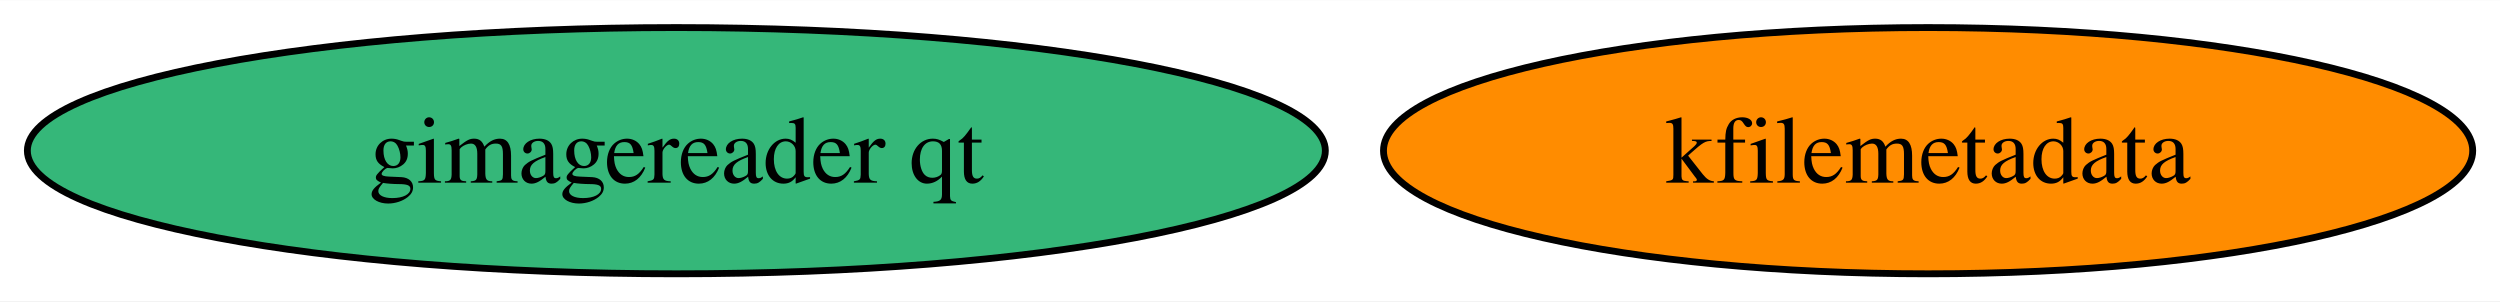
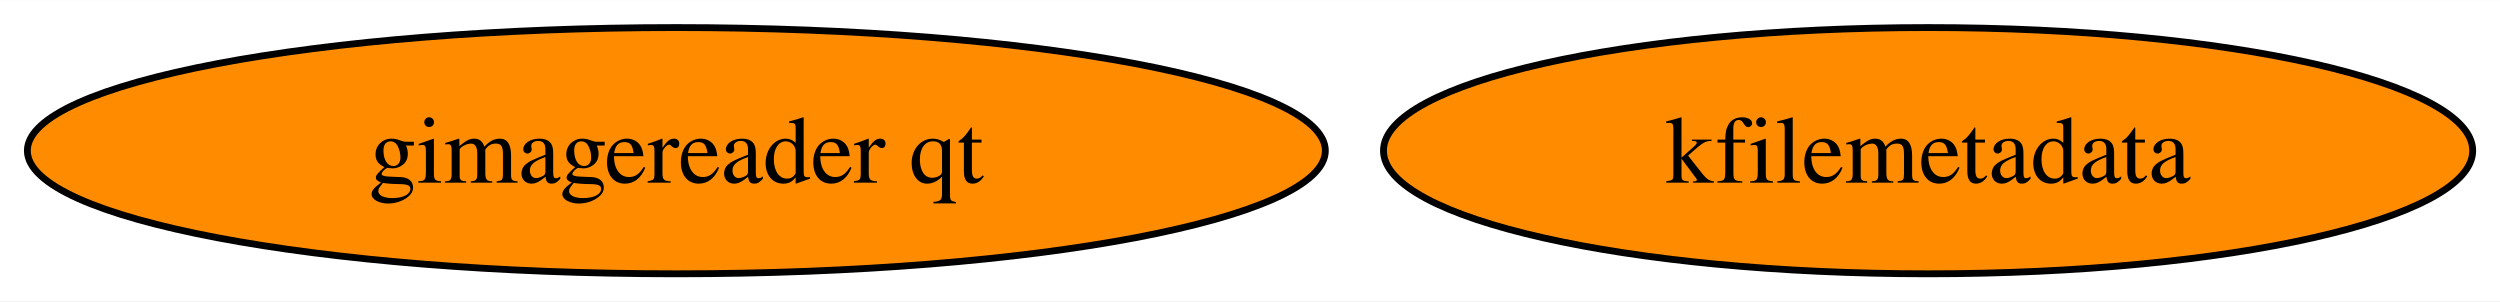
<svg xmlns="http://www.w3.org/2000/svg" xmlns:xlink="http://www.w3.org/1999/xlink" width="365pt" height="44pt" viewBox="0.00 0.00 365.49 44.00">
  <g id="graph0" class="graph" transform="scale(1 1) rotate(0) translate(4 40)">
    <polygon fill="white" stroke="none" points="-4,4 -4,-40 361.49,-40 361.49,4 -4,4" />
    <g id="node1" class="node">
      <g id="a_node1">
        <a xlink:href="https://github.com/conda-forge/kfilemetadata-feedstock" xlink:title="kfilemetadata">
          <ellipse fill="#ff8c00" stroke="black" cx="277.88" cy="-18" rx="79.62" ry="18" />
          <text text-anchor="middle" x="277.88" y="-13.32" font-family="Times,serif" font-size="14.00">kfilemetadata</text>
        </a>
      </g>
    </g>
    <g id="node2" class="node">
      <g id="a_node2">
        <a xlink:href="https://github.com/conda-forge/gimagereader-qt-feedstock" xlink:title="gimagereader qt">
-           <ellipse fill="#35b779" stroke="black" cx="94.88" cy="-18" rx="94.88" ry="18" />
+           <ellipse fill="#ff8c00" stroke="black" cx="94.88" cy="-18" rx="94.88" ry="18" />
          <text text-anchor="middle" x="94.88" y="-13.32" font-family="Times,serif" font-size="14.00">gimagereader qt</text>
        </a>
      </g>
    </g>
  </g>
</svg>
